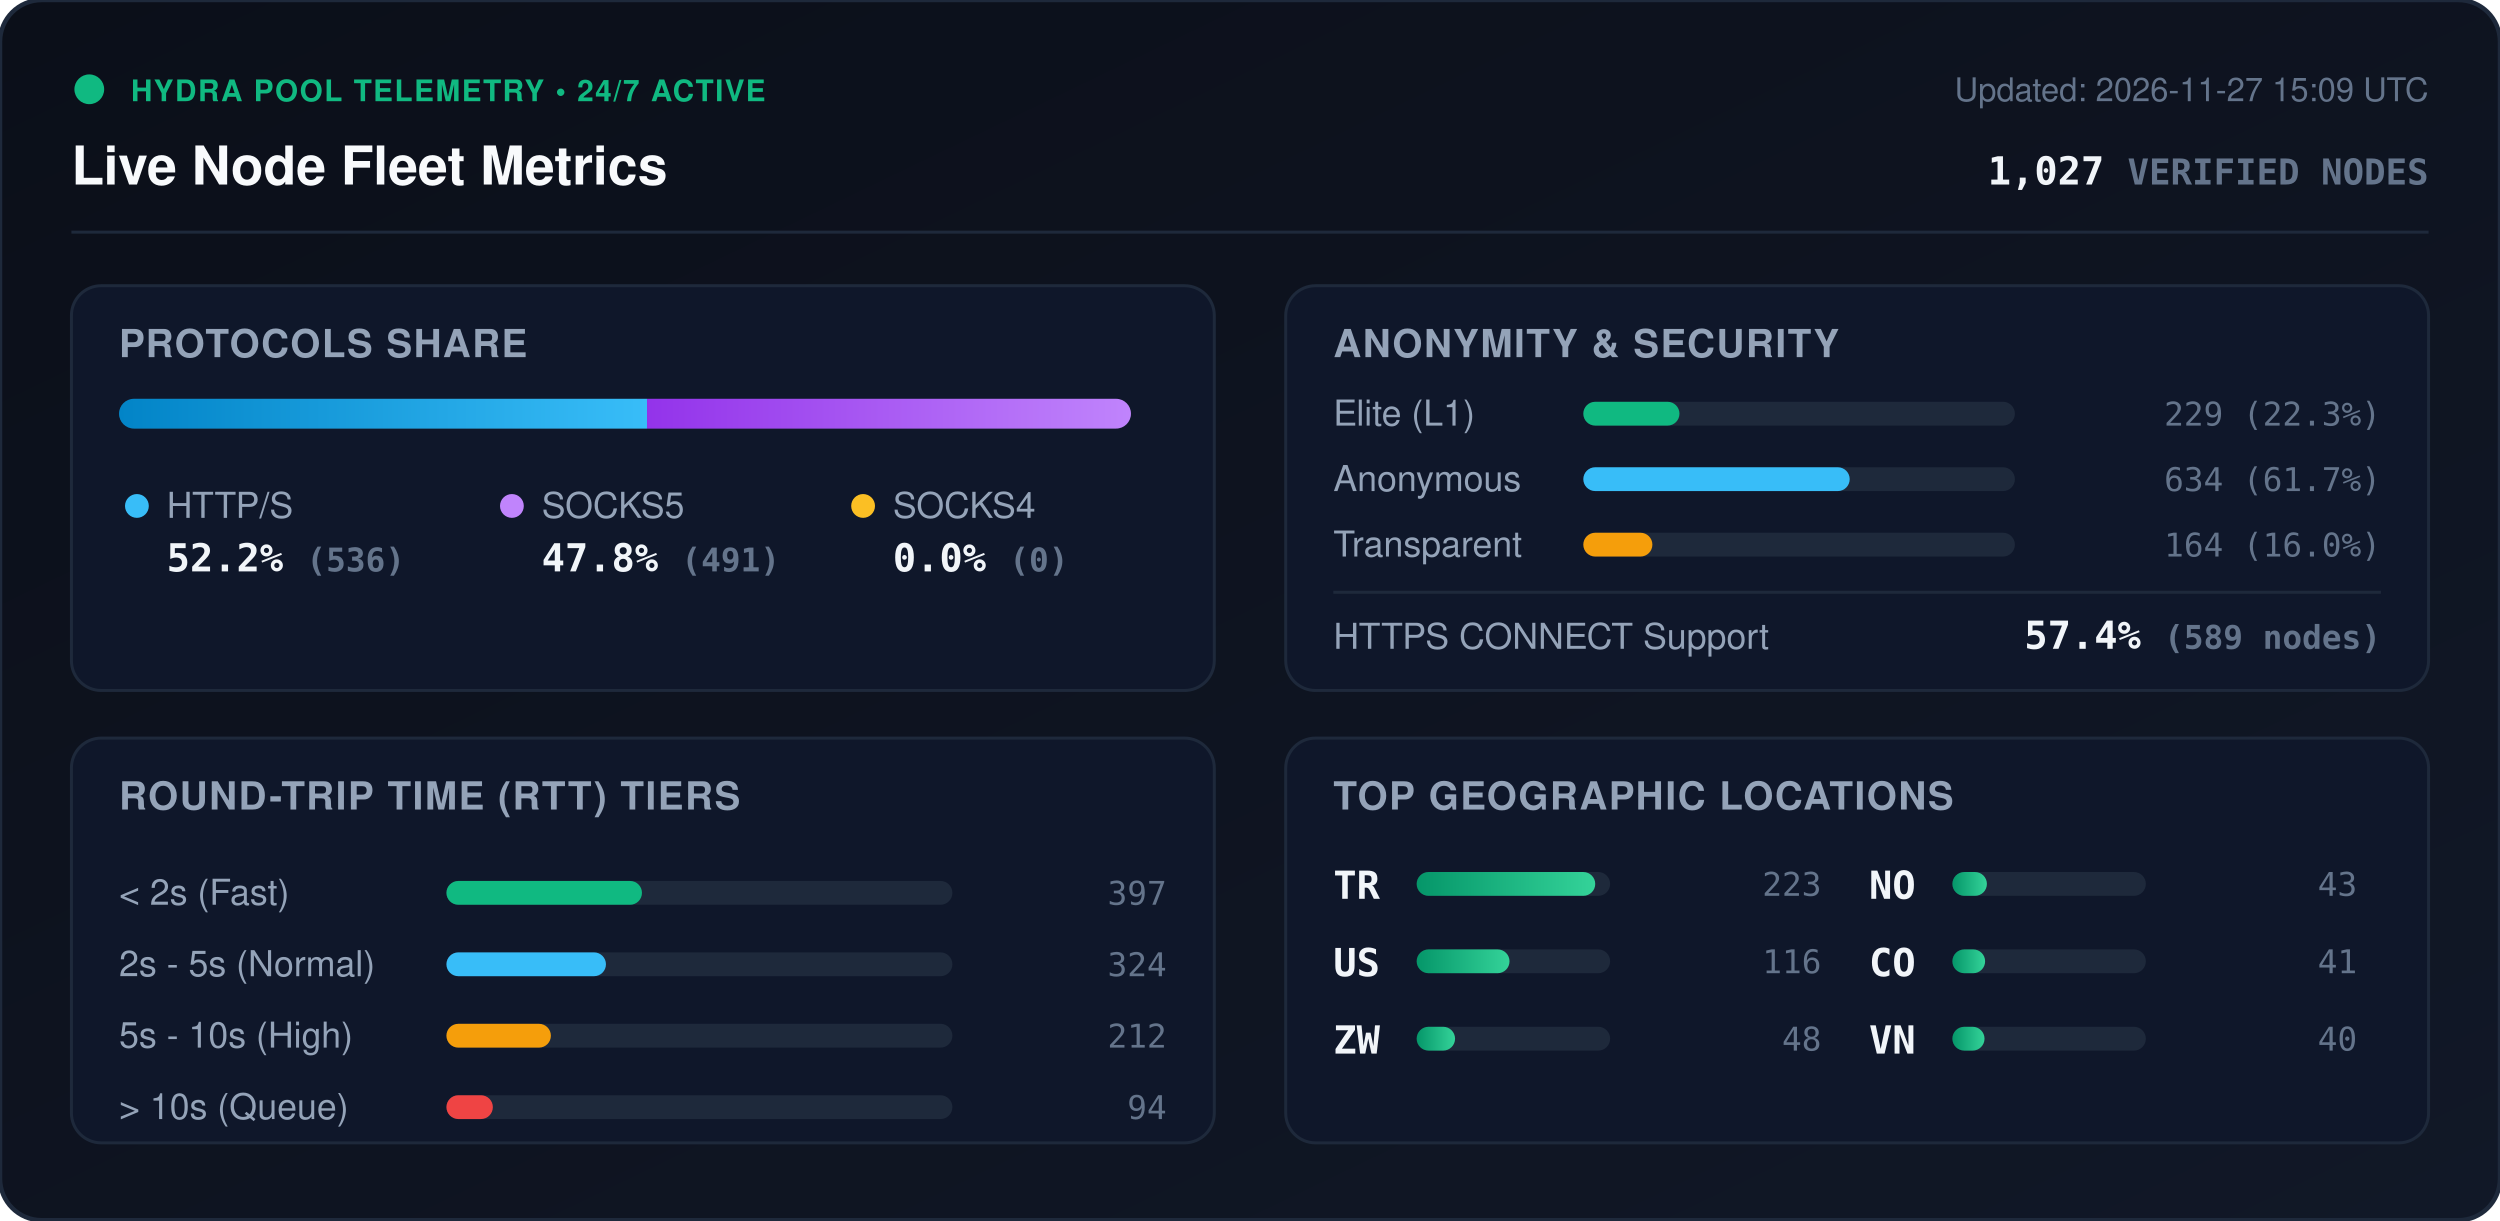
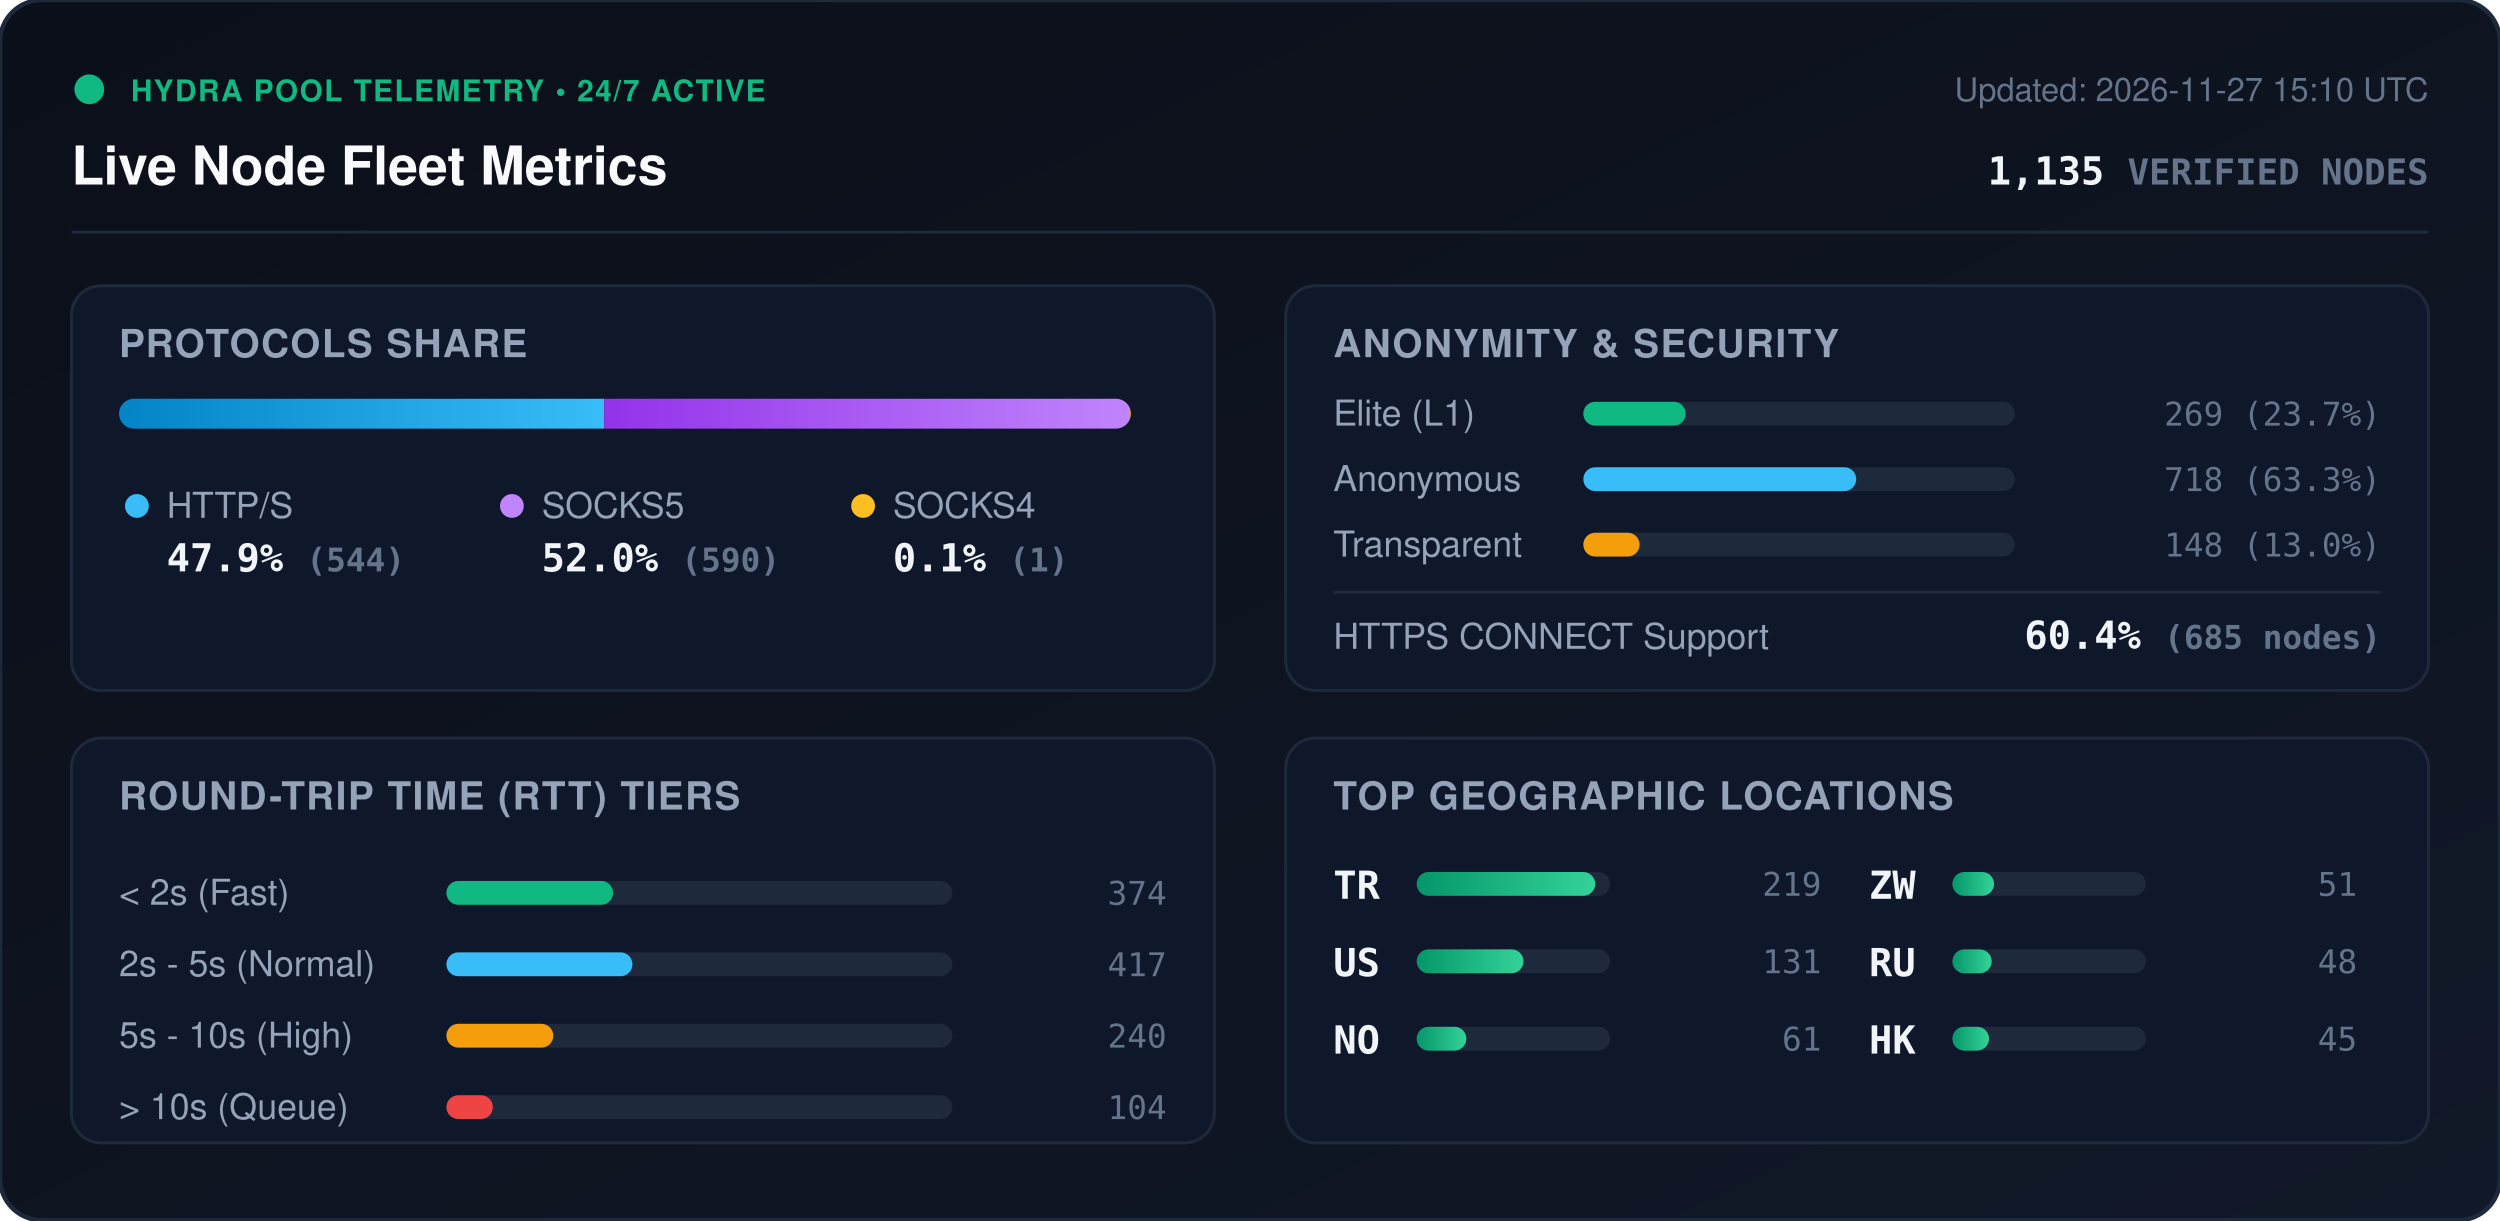
<svg xmlns="http://www.w3.org/2000/svg" viewBox="0 0 840 410" width="840" height="410" style="max-width: 100%; height: auto;">
  <defs>
    <linearGradient id="bg" x1="0%" y1="0%" x2="100%" y2="100%">
      <stop offset="0%" stop-color="#0b0f19" />
      <stop offset="100%" stop-color="#111827" />
    </linearGradient>
    <linearGradient id="bar-http" x1="0%" y1="0%" x2="100%" y2="0%">
      <stop offset="0%" stop-color="#0284c7" />
      <stop offset="100%" stop-color="#38bdf8" />
    </linearGradient>
    <linearGradient id="bar-socks5" x1="0%" y1="0%" x2="100%" y2="0%">
      <stop offset="0%" stop-color="#9333ea" />
      <stop offset="100%" stop-color="#c084fc" />
    </linearGradient>
    <linearGradient id="bar-socks4" x1="0%" y1="0%" x2="100%" y2="0%">
      <stop offset="0%" stop-color="#d97706" />
      <stop offset="100%" stop-color="#fbbf24" />
    </linearGradient>
    <linearGradient id="bar-green" x1="0%" y1="0%" x2="100%" y2="0%">
      <stop offset="0%" stop-color="#059669" />
      <stop offset="100%" stop-color="#34d399" />
    </linearGradient>
    <clipPath id="prog-track-clip">
      <rect width="340.0" height="10" rx="5" />
    </clipPath>
    <style>
      .title { font: 700 18px -apple-system, BlinkMacSystemFont, 'Segoe UI', Helvetica, Arial, sans-serif; fill: #f8fafc; }
      .sub { font: 500 11px -apple-system, BlinkMacSystemFont, 'Segoe UI', Helvetica, Arial, sans-serif; fill: #64748b; }
      .section-hdr { font: 600 13px -apple-system, BlinkMacSystemFont, 'Segoe UI', Helvetica, Arial, sans-serif; fill: #94a3b8; letter-spacing: 0.5px; }
      .metric-val { font: 700 13px -apple-system, BlinkMacSystemFont, 'Segoe UI', Helvetica, Arial, sans-serif; fill: #f1f5f9; }
      .metric-lbl { font: 500 12px -apple-system, BlinkMacSystemFont, 'Segoe UI', Helvetica, Arial, sans-serif; fill: #94a3b8; }
      .badge-txt { font: 700 10px -apple-system, BlinkMacSystemFont, 'Segoe UI', Helvetica, Arial, sans-serif; fill: #10b981; letter-spacing: 0.5px; }
      .mono { font-family: ui-monospace, SFMono-Regular, Menlo, Monaco, Consolas, monospace; }
      .pulse { animation: beacon 2s infinite ease-in-out; }
      @keyframes beacon { 0%, 100% { opacity: 1; } 50% { opacity: 0.35; } }
    </style>
  </defs>
  <rect width="840" height="410" rx="14" fill="url(#bg)" stroke="#1e293b" stroke-width="1.5" />
  <g transform="translate(24, 24)">
    <circle cx="6" cy="6" r="5" fill="#10b981" class="pulse" />
    <text x="20" y="10" class="badge-txt">HYDRA POOL TELEMETRY • 24/7 ACTIVE</text>
    <text x="0" y="38" class="title">Live Node Fleet Metrics</text>
-     <text x="792" y="10" text-anchor="end" class="sub">Updated: 2026-11-27 15:09 UTC</text>
-     <text x="792" y="38" text-anchor="end" class="metric-val mono" fill="#38bdf8">1,027 <tspan font-size="12" fill="#64748b">VERIFIED NODES</tspan>
+     <text x="792" y="10" text-anchor="end" class="sub">Updated: 2026-11-27 15:10 UTC</text>
+     <text x="792" y="38" text-anchor="end" class="metric-val mono" fill="#38bdf8">1,135 <tspan font-size="12" fill="#64748b">VERIFIED NODES</tspan>
    </text>
  </g>
  <line x1="24" y1="78" x2="816" y2="78" stroke="#1e293b" stroke-width="1" />
  <g transform="translate(24, 96)">
    <rect width="384" height="136" rx="10" fill="#0f172a" stroke="#1e293b" />
    <text x="16" y="24" class="section-hdr">PROTOCOLS SHARE</text>
    <g transform="translate(16, 38)">
      <rect width="340.0" height="10" rx="5" fill="#1e293b" />
      <g clip-path="url(#prog-track-clip)">
-         <rect x="0" width="177.4" height="10" fill="url(#bar-http)" />
-         <rect x="177.4" width="162.6" height="10" fill="url(#bar-socks5)" />
-         <rect x="340.0" width="0.0" height="10" fill="url(#bar-socks4)" />
+         <rect x="0" width="163.0" height="10" fill="url(#bar-http)" />
+         <rect x="163.0" width="176.7" height="10" fill="url(#bar-socks5)" />
+         <rect x="339.7" width="0.3" height="10" fill="url(#bar-socks4)" />
      </g>
    </g>
    <g transform="translate(16, 68)">
      <circle cx="6" cy="6" r="4" fill="#38bdf8" />
      <text x="16" y="10" class="metric-lbl">HTTP/S</text>
-       <text x="16" y="28" class="metric-val mono">52.2% <tspan font-size="11" fill="#64748b">(536)</tspan>
+       <text x="16" y="28" class="metric-val mono">47.9% <tspan font-size="11" fill="#64748b">(544)</tspan>
      </text>
      <circle cx="132" cy="6" r="4" fill="#c084fc" />
      <text x="142" y="10" class="metric-lbl">SOCKS5</text>
-       <text x="142" y="28" class="metric-val mono">47.8% <tspan font-size="11" fill="#64748b">(491)</tspan>
+       <text x="142" y="28" class="metric-val mono">52.0% <tspan font-size="11" fill="#64748b">(590)</tspan>
      </text>
      <circle cx="250" cy="6" r="4" fill="#fbbf24" />
      <text x="260" y="10" class="metric-lbl">SOCKS4</text>
-       <text x="260" y="28" class="metric-val mono">0.0% <tspan font-size="11" fill="#64748b">(0)</tspan>
+       <text x="260" y="28" class="metric-val mono">0.1% <tspan font-size="11" fill="#64748b">(1)</tspan>
      </text>
    </g>
  </g>
  <g transform="translate(432, 96)">
    <rect width="384" height="136" rx="10" fill="#0f172a" stroke="#1e293b" />
    <text x="16" y="24" class="section-hdr">ANONYMITY &amp; SECURITY</text>
    <text x="16" y="47" class="metric-lbl">Elite (L1)</text>
    <rect x="100" y="39" width="145.0" height="8" rx="4" fill="#1e293b" />
-     <rect x="100" y="39" width="32.3" height="8" rx="4" fill="#10b981" />
-     <text x="368" y="47" text-anchor="end" class="mono sub" fill="#e2e8f0">229 (22.3%)</text>
+     <rect x="100" y="39" width="34.4" height="8" rx="4" fill="#10b981" />
+     <text x="368" y="47" text-anchor="end" class="mono sub" fill="#e2e8f0">269 (23.7%)</text>
    <text x="16" y="69" class="metric-lbl">Anonymous</text>
    <rect x="100" y="61" width="145.0" height="8" rx="4" fill="#1e293b" />
-     <rect x="100" y="61" width="89.5" height="8" rx="4" fill="#38bdf8" />
-     <text x="368" y="69" text-anchor="end" class="mono sub" fill="#e2e8f0">634 (61.7%)</text>
+     <rect x="100" y="61" width="91.7" height="8" rx="4" fill="#38bdf8" />
+     <text x="368" y="69" text-anchor="end" class="mono sub" fill="#e2e8f0">718 (63.3%)</text>
    <text x="16" y="91" class="metric-lbl">Transparent</text>
    <rect x="100" y="83" width="145.0" height="8" rx="4" fill="#1e293b" />
-     <rect x="100" y="83" width="23.2" height="8" rx="4" fill="#f59e0b" />
-     <text x="368" y="91" text-anchor="end" class="mono sub" fill="#e2e8f0">164 (16.0%)</text>
+     <rect x="100" y="83" width="18.9" height="8" rx="4" fill="#f59e0b" />
+     <text x="368" y="91" text-anchor="end" class="mono sub" fill="#e2e8f0">148 (13.0%)</text>
    <line x1="16" y1="103" x2="368" y2="103" stroke="#1e293b" stroke-width="1" />
    <text x="16" y="122" class="metric-lbl">HTTPS CONNECT Support</text>
-     <text x="368" y="122" text-anchor="end" class="metric-val mono" fill="#34d399">57.4% <tspan font-size="11" fill="#64748b">(589 nodes)</tspan>
+     <text x="368" y="122" text-anchor="end" class="metric-val mono" fill="#34d399">60.4% <tspan font-size="11" fill="#64748b">(685 nodes)</tspan>
    </text>
  </g>
  <g transform="translate(24, 248)">
    <rect width="384" height="136" rx="10" fill="#0f172a" stroke="#1e293b" />
    <text x="16" y="24" class="section-hdr">ROUND-TRIP TIME (RTT) TIERS</text>
    <g transform="translate(16, 42)">
      <text x="0" y="14" class="metric-lbl">&lt; 2s (Fast)</text>
      <rect x="110" y="6" width="170" height="8" rx="4" fill="#1e293b" />
-       <rect x="110" y="6" width="65.7" height="8" rx="4" fill="#10b981" />
-       <text x="352" y="14" text-anchor="end" class="mono sub">397</text>
+       <rect x="110" y="6" width="56.0" height="8" rx="4" fill="#10b981" />
+       <text x="352" y="14" text-anchor="end" class="mono sub">374</text>
      <text x="0" y="38" class="metric-lbl">2s - 5s (Normal)</text>
      <rect x="110" y="30" width="170" height="8" rx="4" fill="#1e293b" />
-       <rect x="110" y="30" width="53.6" height="8" rx="4" fill="#38bdf8" />
-       <text x="352" y="38" text-anchor="end" class="mono sub">324</text>
+       <rect x="110" y="30" width="62.5" height="8" rx="4" fill="#38bdf8" />
+       <text x="352" y="38" text-anchor="end" class="mono sub">417</text>
      <text x="0" y="62" class="metric-lbl">5s - 10s (High)</text>
      <rect x="110" y="54" width="170" height="8" rx="4" fill="#1e293b" />
-       <rect x="110" y="54" width="35.1" height="8" rx="4" fill="#f59e0b" />
-       <text x="352" y="62" text-anchor="end" class="mono sub">212</text>
+       <rect x="110" y="54" width="35.9" height="8" rx="4" fill="#f59e0b" />
+       <text x="352" y="62" text-anchor="end" class="mono sub">240</text>
      <text x="0" y="86" class="metric-lbl">&gt; 10s (Queue)</text>
      <rect x="110" y="78" width="170" height="8" rx="4" fill="#1e293b" />
      <rect x="110" y="78" width="15.6" height="8" rx="4" fill="#ef4444" />
-       <text x="352" y="86" text-anchor="end" class="mono sub">94</text>
+       <text x="352" y="86" text-anchor="end" class="mono sub">104</text>
    </g>
  </g>
  <g transform="translate(432, 248)">
    <rect width="384" height="136" rx="10" fill="#0f172a" stroke="#1e293b" />
    <text x="16" y="24" class="section-hdr">TOP GEOGRAPHIC LOCATIONS</text>
    <g transform="translate(16, 42)">
      <g transform="translate(0, 0)">
        <text x="0" y="12" class="mono metric-val" font-size="12">TR</text>
        <rect x="28" y="3" width="65" height="8" rx="4" fill="#1e293b" />
        <rect x="28" y="3" width="60.0" height="8" rx="4" fill="url(#bar-green)" />
-         <text x="164" y="11" text-anchor="end" class="mono sub">223</text>
+         <text x="164" y="11" text-anchor="end" class="mono sub">219</text>
      </g>
      <g transform="translate(0, 26)">
        <text x="0" y="12" class="mono metric-val" font-size="12">US</text>
        <rect x="28" y="3" width="65" height="8" rx="4" fill="#1e293b" />
-         <rect x="28" y="3" width="31.2" height="8" rx="4" fill="url(#bar-green)" />
-         <text x="164" y="11" text-anchor="end" class="mono sub">116</text>
+         <rect x="28" y="3" width="35.9" height="8" rx="4" fill="url(#bar-green)" />
+         <text x="164" y="11" text-anchor="end" class="mono sub">131</text>
      </g>
      <g transform="translate(0, 52)">
+         <text x="0" y="12" class="mono metric-val" font-size="12">NO</text>
+         <rect x="28" y="3" width="65" height="8" rx="4" fill="#1e293b" />
+         <rect x="28" y="3" width="16.7" height="8" rx="4" fill="url(#bar-green)" />
+         <text x="164" y="11" text-anchor="end" class="mono sub">61</text>
+       </g>
+       <g transform="translate(180, 0)">
        <text x="0" y="12" class="mono metric-val" font-size="12">ZW</text>
        <rect x="28" y="3" width="65" height="8" rx="4" fill="#1e293b" />
-         <rect x="28" y="3" width="12.9" height="8" rx="4" fill="url(#bar-green)" />
+         <rect x="28" y="3" width="14.0" height="8" rx="4" fill="url(#bar-green)" />
+         <text x="164" y="11" text-anchor="end" class="mono sub">51</text>
+       </g>
+       <g transform="translate(180, 26)">
+         <text x="0" y="12" class="mono metric-val" font-size="12">RU</text>
+         <rect x="28" y="3" width="65" height="8" rx="4" fill="#1e293b" />
+         <rect x="28" y="3" width="13.2" height="8" rx="4" fill="url(#bar-green)" />
        <text x="164" y="11" text-anchor="end" class="mono sub">48</text>
      </g>
-       <g transform="translate(180, 0)">
-         <text x="0" y="12" class="mono metric-val" font-size="12">NO</text>
+       <g transform="translate(180, 52)">
+         <text x="0" y="12" class="mono metric-val" font-size="12">HK</text>
        <rect x="28" y="3" width="65" height="8" rx="4" fill="#1e293b" />
-         <rect x="28" y="3" width="11.6" height="8" rx="4" fill="url(#bar-green)" />
-         <text x="164" y="11" text-anchor="end" class="mono sub">43</text>
-       </g>
-       <g transform="translate(180, 26)">
-         <text x="0" y="12" class="mono metric-val" font-size="12">CO</text>
-         <rect x="28" y="3" width="65" height="8" rx="4" fill="#1e293b" />
-         <rect x="28" y="3" width="11.0" height="8" rx="4" fill="url(#bar-green)" />
-         <text x="164" y="11" text-anchor="end" class="mono sub">41</text>
-       </g>
-       <g transform="translate(180, 52)">
-         <text x="0" y="12" class="mono metric-val" font-size="12">VN</text>
-         <rect x="28" y="3" width="65" height="8" rx="4" fill="#1e293b" />
-         <rect x="28" y="3" width="10.8" height="8" rx="4" fill="url(#bar-green)" />
-         <text x="164" y="11" text-anchor="end" class="mono sub">40</text>
+         <rect x="28" y="3" width="12.3" height="8" rx="4" fill="url(#bar-green)" />
+         <text x="164" y="11" text-anchor="end" class="mono sub">45</text>
      </g>
    </g>
  </g>
</svg>
